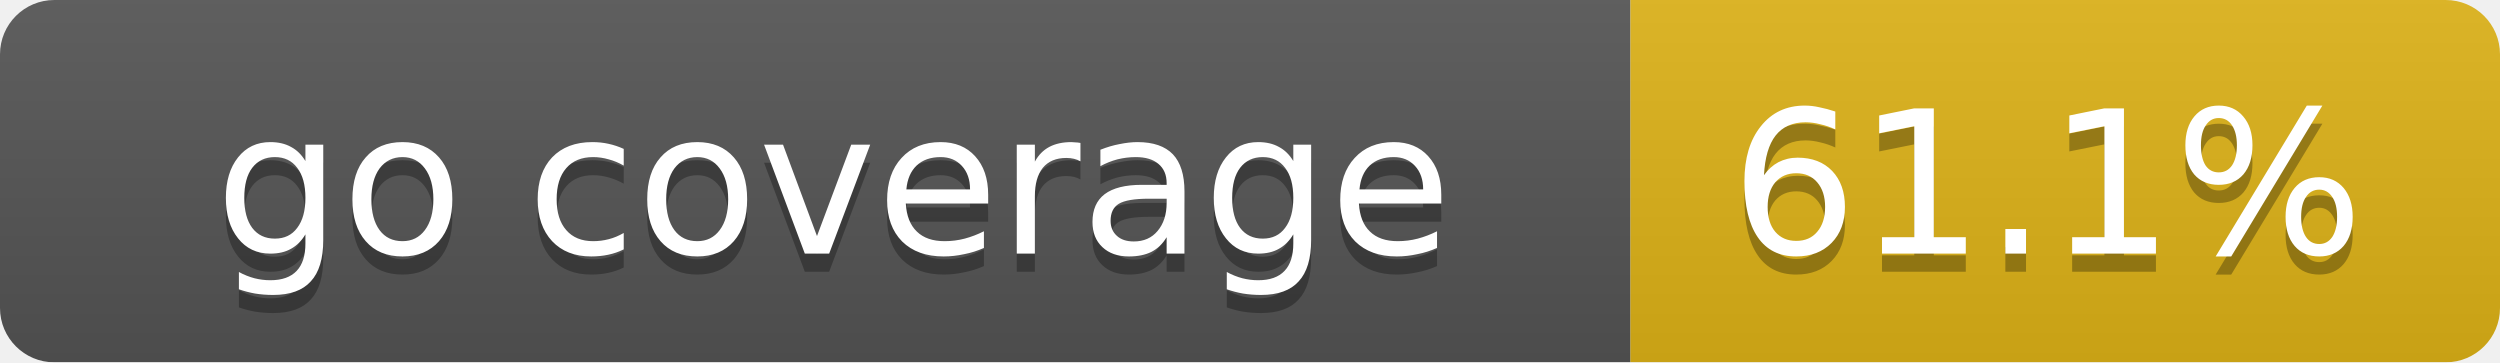
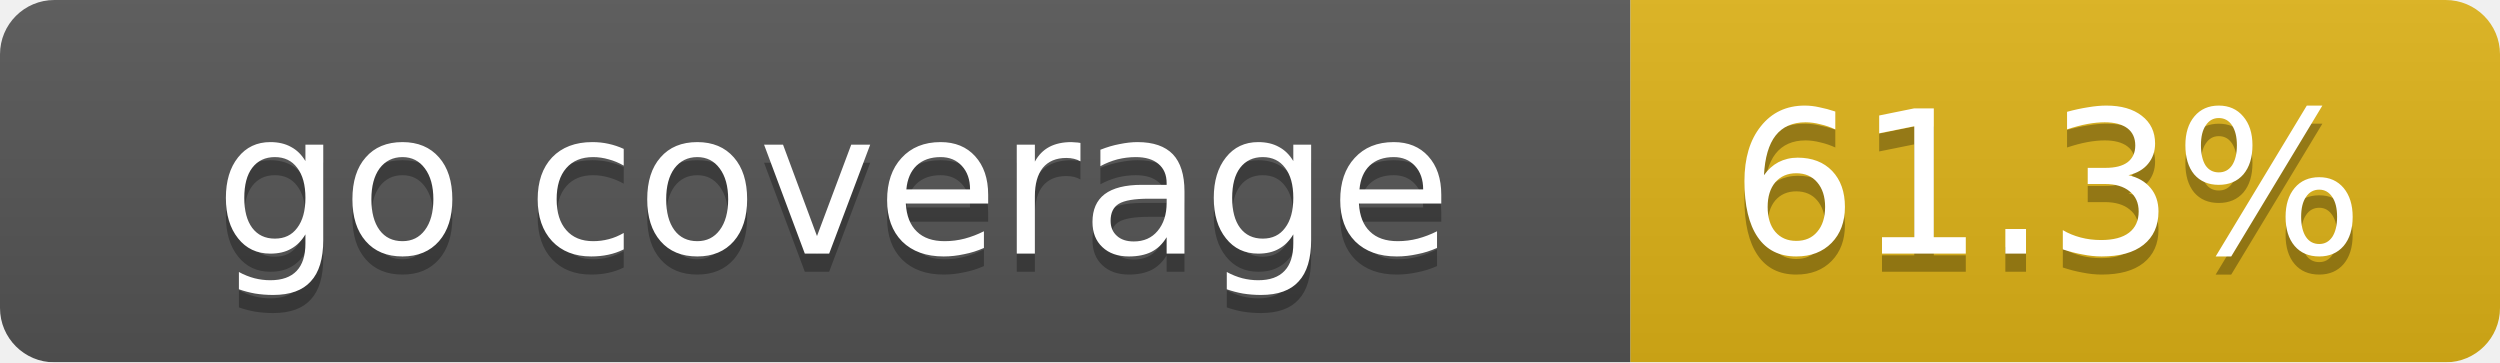
<svg xmlns="http://www.w3.org/2000/svg" width="138" height="20">
  <linearGradient id="smooth" x2="0" y2="100%">
    <stop offset="0" stop-color="#bbb" stop-opacity=".1" />
    <stop offset="1" stop-opacity=".1" />
  </linearGradient>
  <mask id="round">
    <rect width="138" height="20" rx="3" fill="#fff" />
  </mask>
  <g mask="url(#round)">
    <rect width="90" height="20" fill="#555" />
    <rect x="90" width="48" height="20" fill="#dfb317" />
    <rect width="138" height="20" fill="url(#smooth)" />
  </g>
  <g fill="#fff" text-anchor="middle" font-family="DejaVu Sans,Verdana,Geneva,sans-serif" font-size="11">
    <text x="46" y="15" fill="#010101" fill-opacity=".3">go coverage</text>
    <text x="46" y="14">go coverage</text>
-     <text x="113" y="15" fill="#010101" fill-opacity=".3">61.1%</text>
-     <text x="113" y="14">61.1%</text>
+     <text x="113" y="15" fill="#010101" fill-opacity=".3">61.3%</text>
+     <text x="113" y="14">61.3%</text>
  </g>
</svg>
